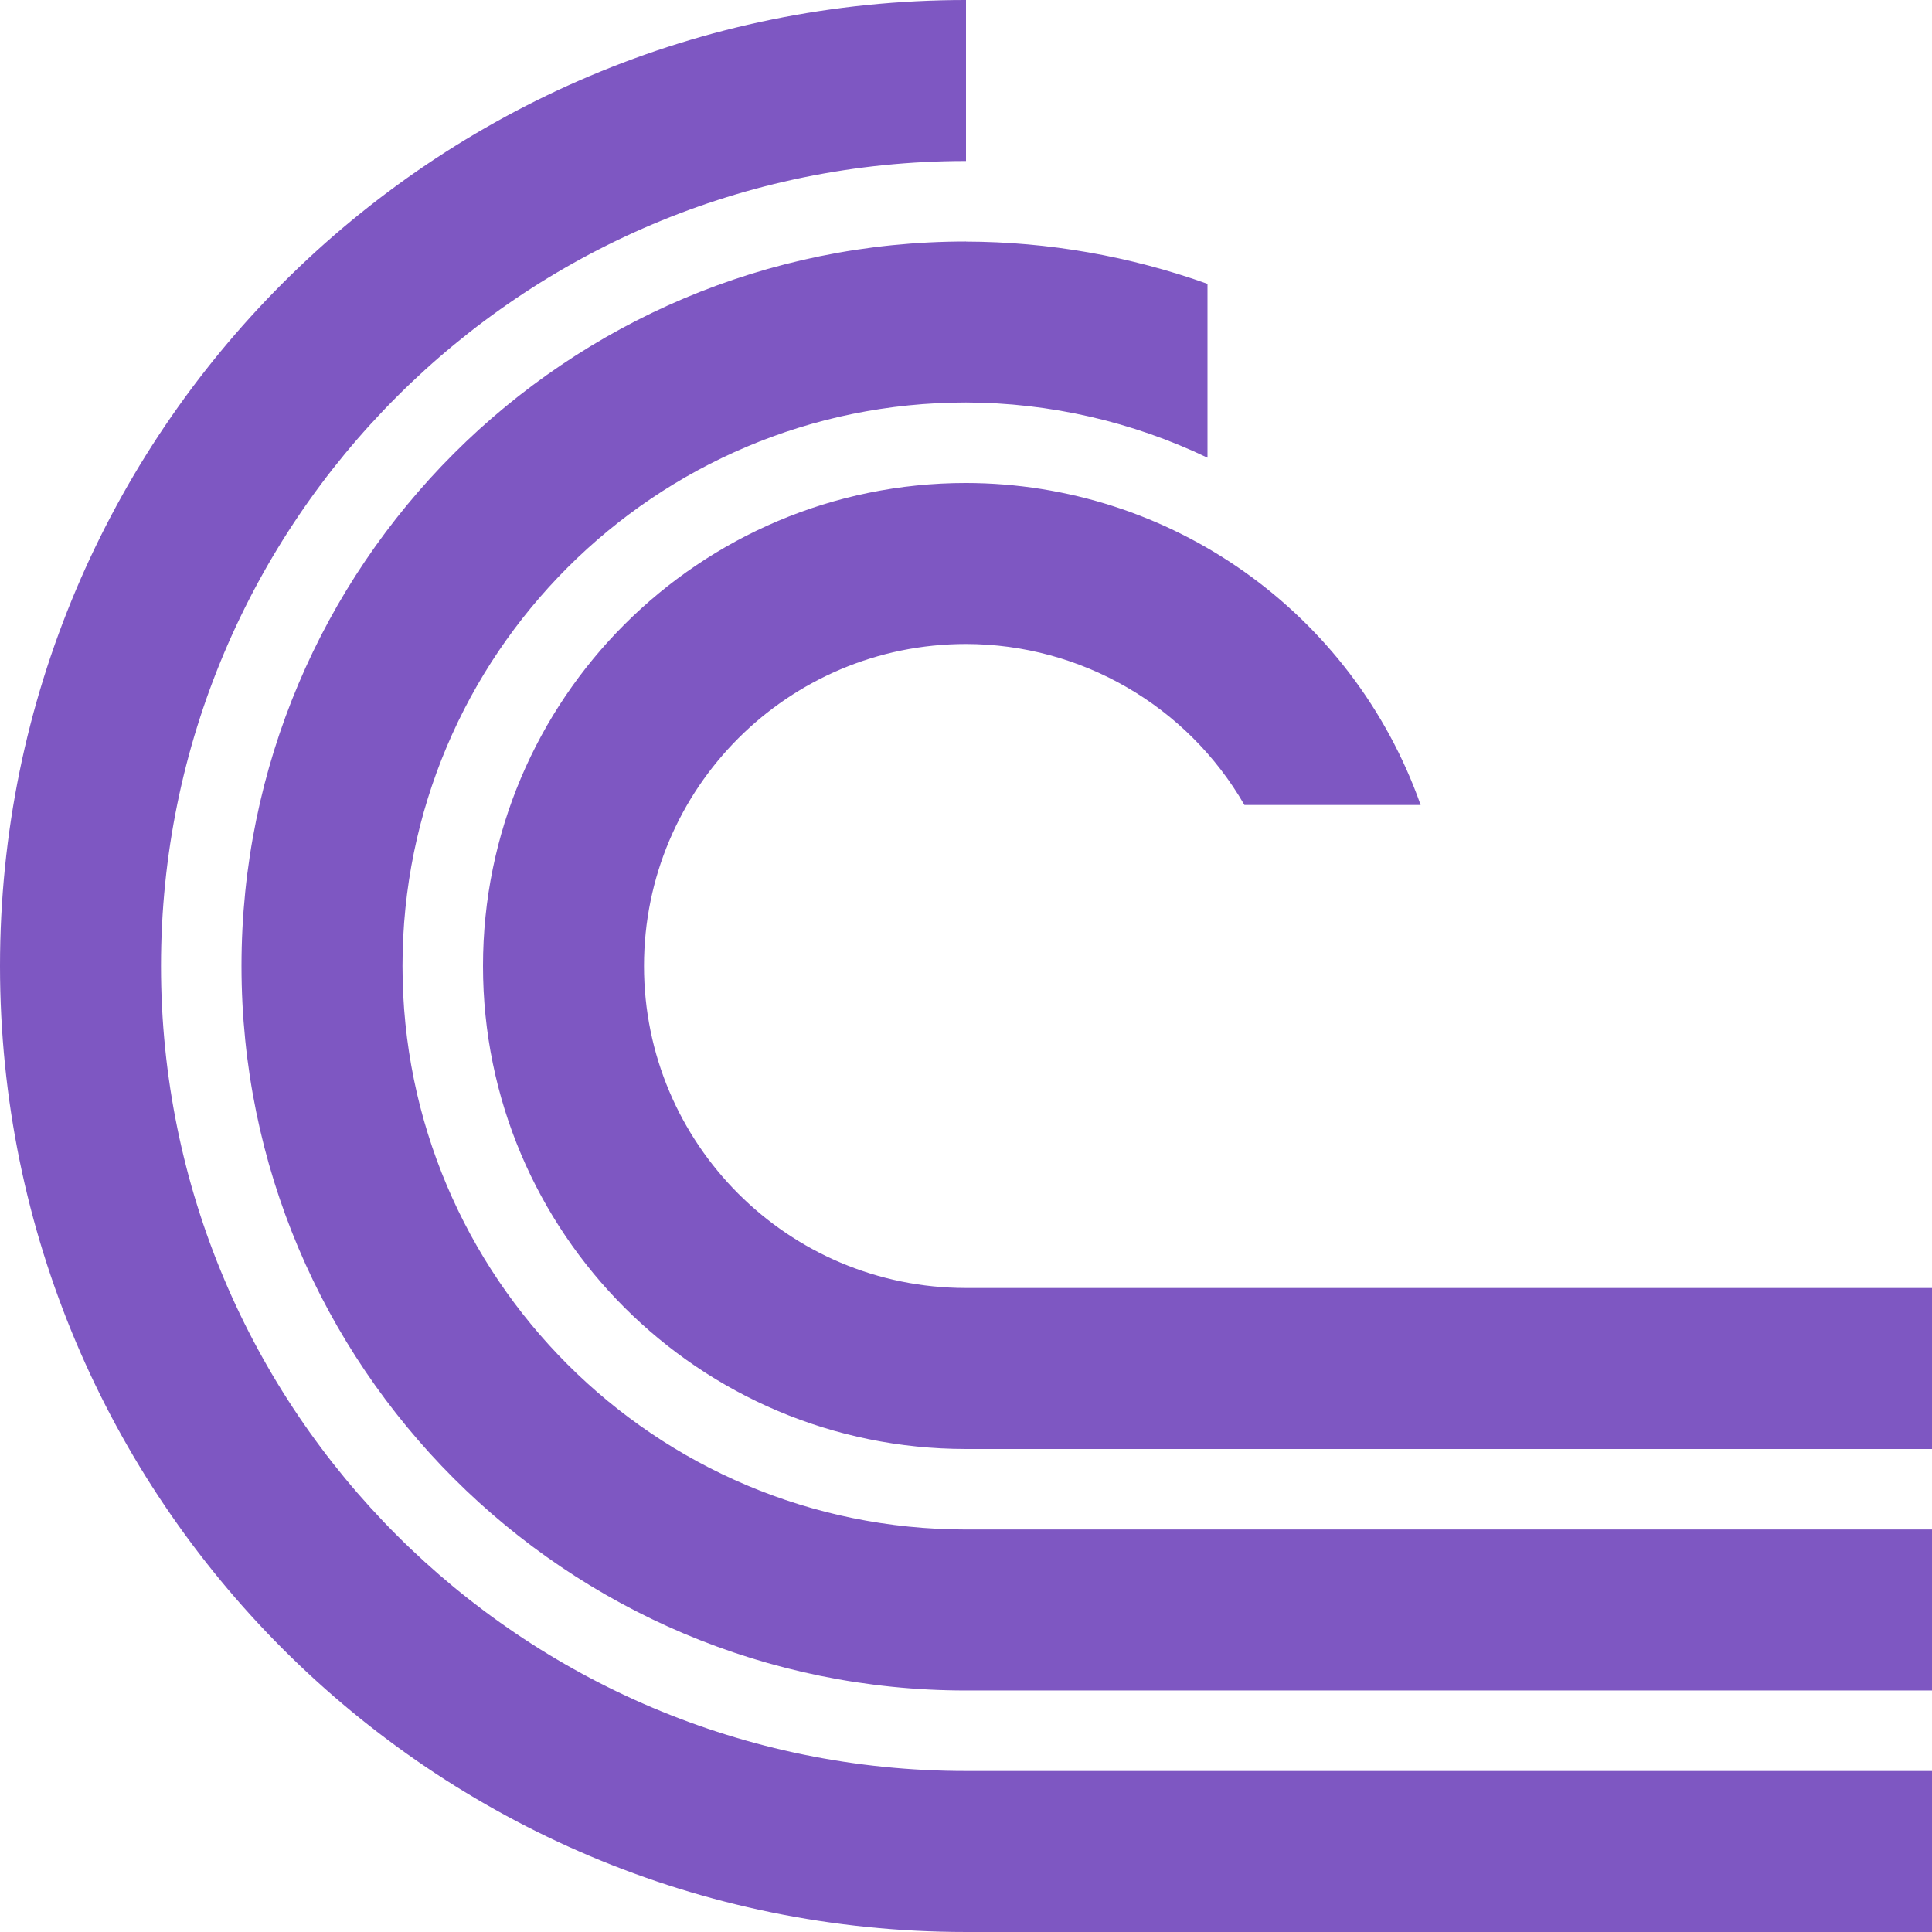
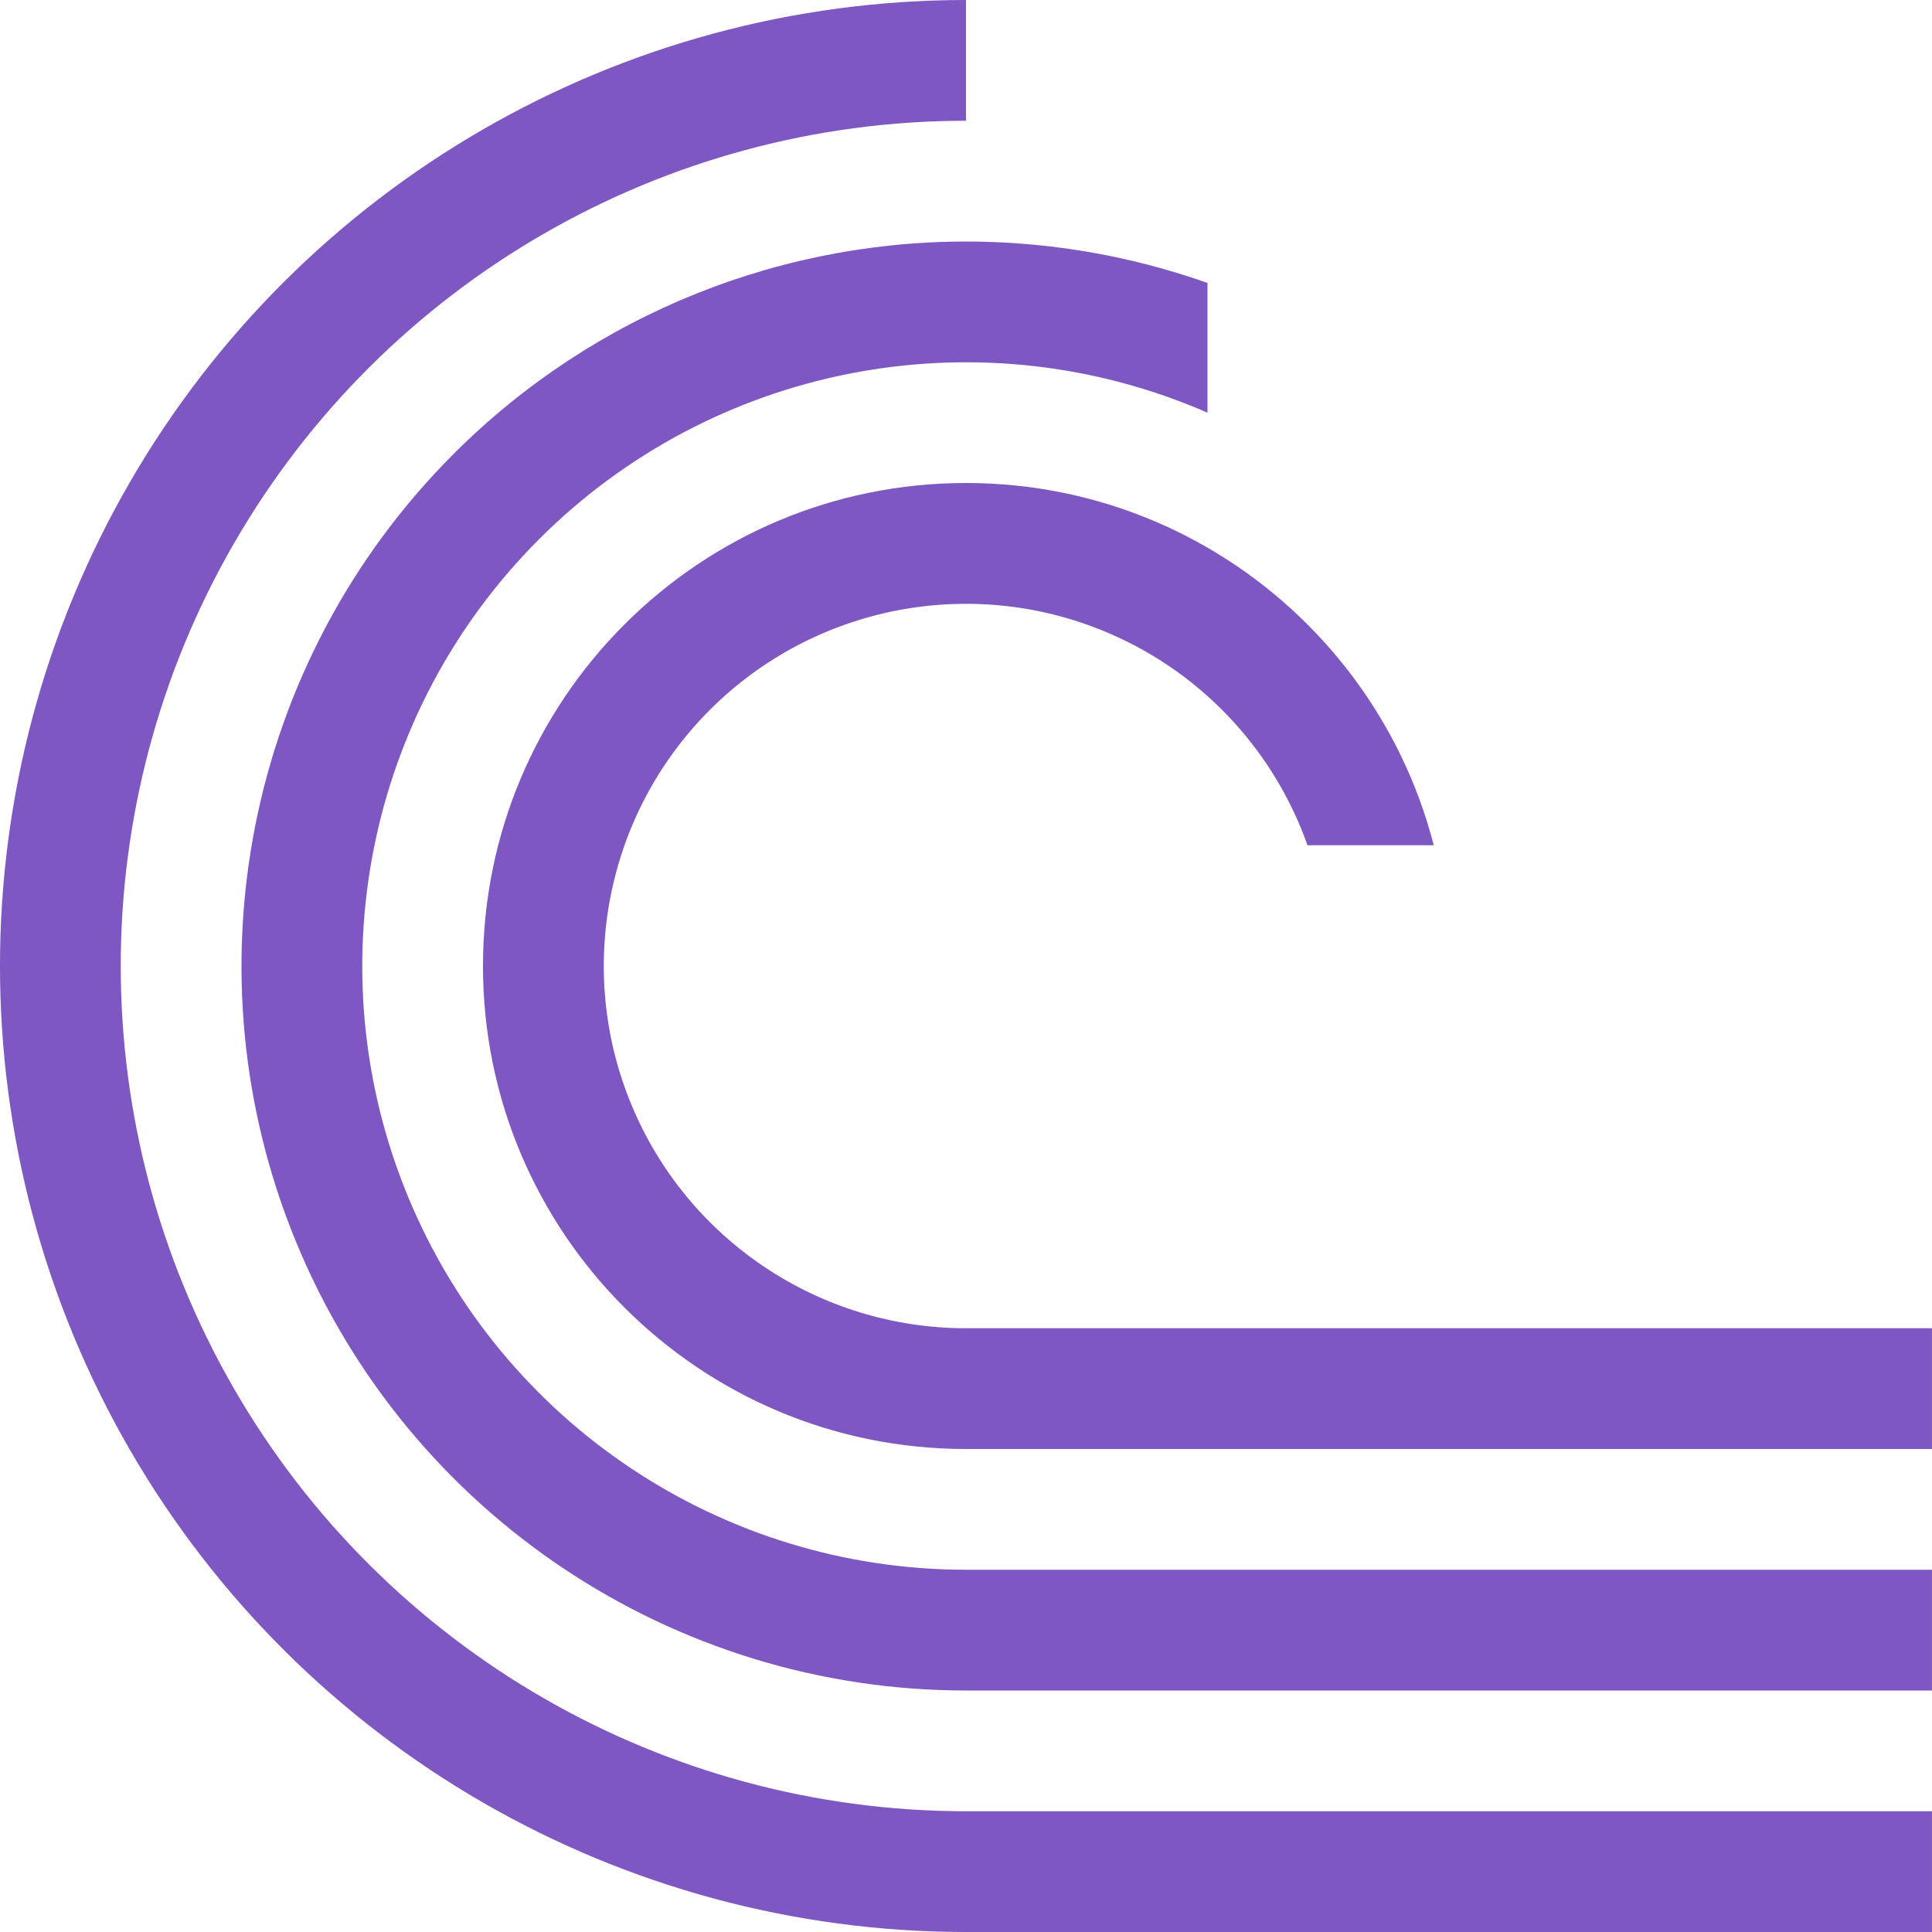
<svg xmlns="http://www.w3.org/2000/svg" version="1.1" viewBox="0 0 16 16">
  <defs>
-     <clipPath id="clipPath1078">
-       <rect x="20" y="27" width="24" height="24" style="fill-rule:evenodd;fill:#00f;stroke-width:.952" />
+     <clipPath id="clipPath2523">
+       <path d="m10 1v3h1v1h1v2h-2v2h6v-8z" style="display:none;fill-rule:evenodd;fill:#00f;stroke-width:1" />
+       <path class="powerclip" d="m-5-5h26v26h-26zm15 6v3h1v1h1v2h-2v2h6v-8z" style="fill-rule:evenodd;fill:#00f;stroke-width:1" />
    </clipPath>
  </defs>
  <g transform="translate(0,-1036.362)">
-     <path transform="matrix(.6666667 0 0 .6666667 -13.33333 1018.362)" d="m32 27a12 12 0 0 0-12 12 12 12 0 0 0 12 12h25v-2h-25a10 10 0 0 1-10-10 10 10 0 0 1 10-10zm0 3c-4.971 0-9 4.029-9 9s4.029 9 9 9h25v-2h-25c-3.866 0-7-3.134-7-7s3.134-7 7-7c1.038 0.003 2.063 0.237 3 0.686v-2.16c-0.963-0.344-1.977-0.522-3-0.525zm0 3a6 6 0 0 0-6 6 6 6 0 0 0 6 6h25v-2h-25a4 4 0 0 1-4-4 4 4 0 0 1 4-4 4 4 0 0 1 3.459 2h2.189a6 6 0 0 0-5.648-4z" clip-path="url(#clipPath1078)" style="fill:#7e57c2" />
+     <path transform="translate(-2.34e-4,1036.362)" d="m 8,0 a 8,8 0 0 0 -6.928,4 8,8 0 0 0 0,8 A 8,8 0 0 0 8,16 h 8 V 15 H 8 a 7,7 0 0 1 -6.062,-3.5 7,7 0 0 1 0,-7 A 7,7 0 0 1 8,1 Z M 8.146,2.002 A 6,6 0 0 0 3.758,3.758 6,6 0 0 0 2.457,10.297 6,6 0 0 0 8,14 h 8 V 13 H 8 A 5,5 0 0 1 3.381,9.914 5,5 0 0 1 4.465,4.465 5,5 0 0 1 9.914,3.381 5,5 0 0 1 13,8 h 1 A 6,6 0 0 0 10.297,2.457 6,6 0 0 0 8.146,2.002 Z M 8,4 a 4,4 0 0 0 -4,4 4,4 0 0 0 4,4 h 8 V 11 H 8 A 3,3 0 0 1 5.229,9.148 3,3 0 0 1 5.879,5.879 3,3 0 0 1 9.148,5.229 3,3 0 0 1 11,8 h 1 A 4,4 0 0 0 8,4 Z" clip-path="url(#clipPath2523)" style="fill:#7e57c2;stop-color:#000000;stroke-width:3.78" />
  </g>
</svg>
